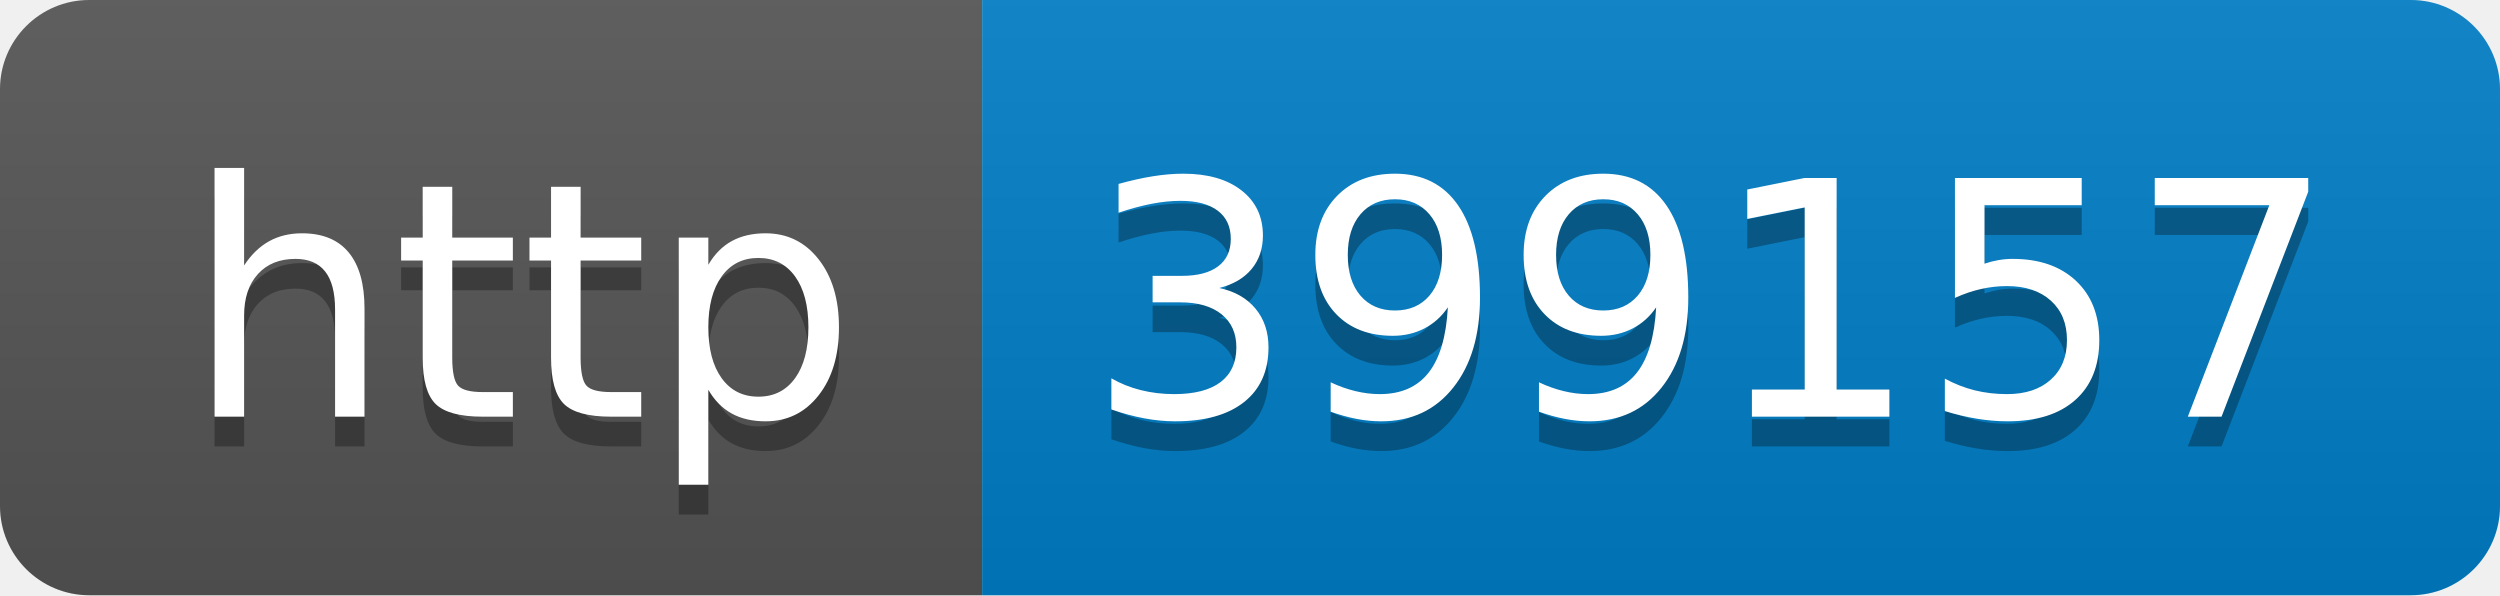
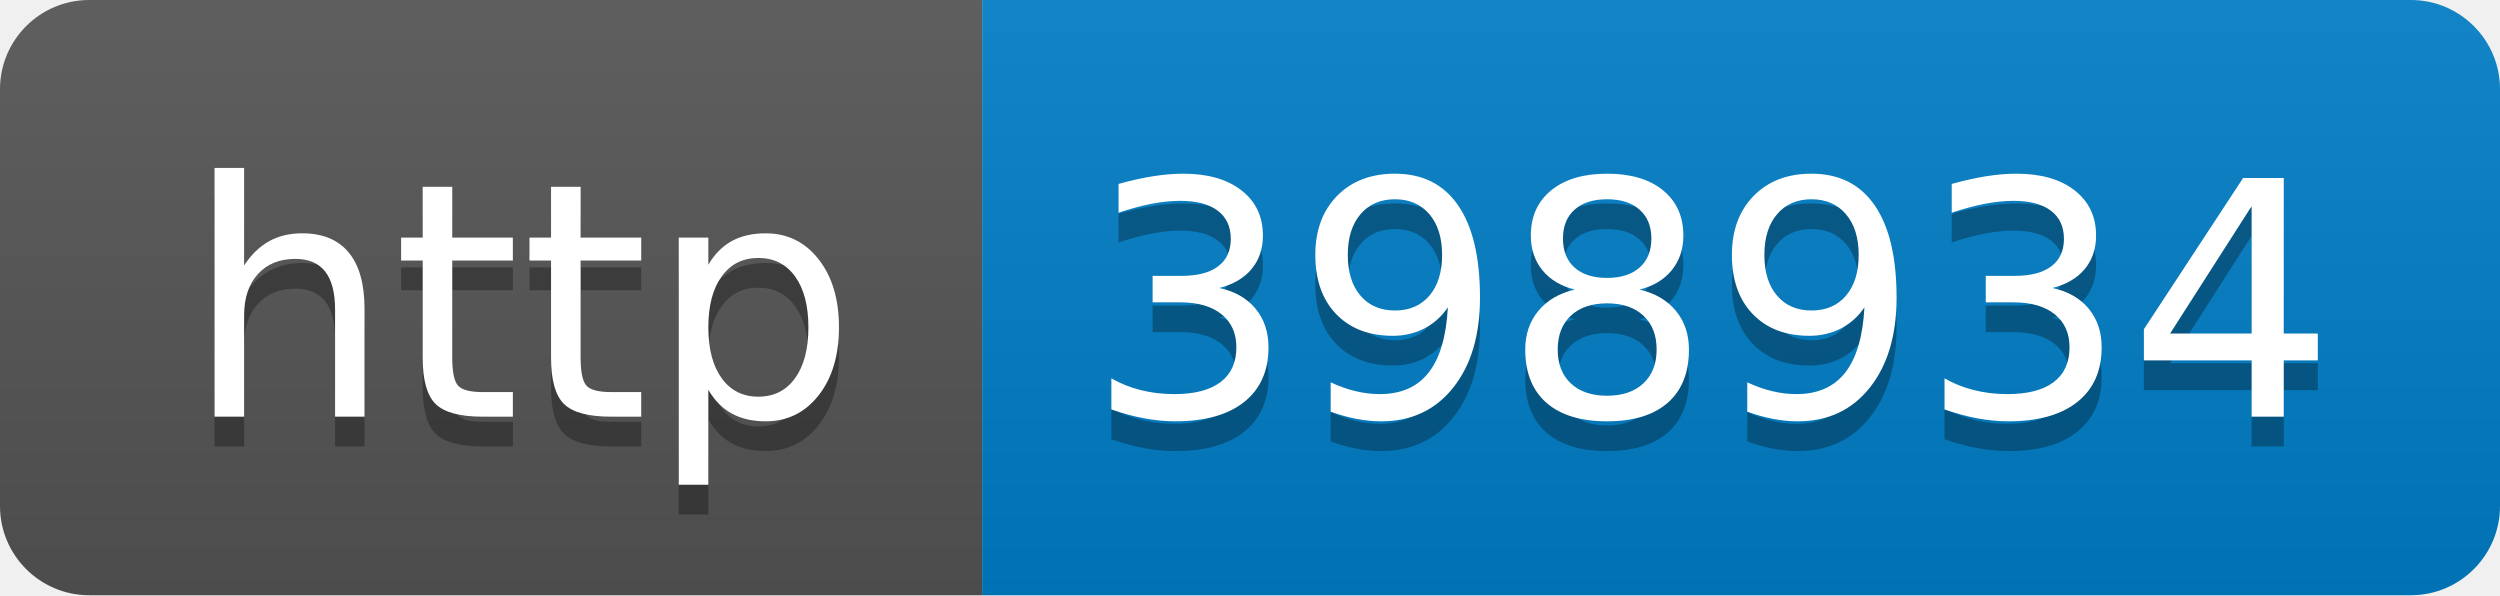
- <svg xmlns="http://www.w3.org/2000/svg" width="84" height="20" role="img" aria-label="http: 399157">
+ <svg xmlns="http://www.w3.org/2000/svg" width="84" height="20" role="img" aria-label="http: 398934">
  <linearGradient id="s" x2="0" y2="100%">
    <stop offset="0" stop-color="#bbb" stop-opacity=".1" />
    <stop offset="1" stop-opacity=".1" />
  </linearGradient>
  <clipPath id="r">
    <rect width="84" height="20" rx="3" fill="#fff" />
  </clipPath>
  <g clip-path="url(#r)">
    <rect width="33" height="20" fill="#555" />
    <rect x="33" width="51" height="20" fill="#007ec6" />
    <rect width="84" height="20" fill="url(#s)" />
  </g>
  <g fill="#fff" text-anchor="middle" font-family="Verdana,Geneva,DejaVu Sans,sans-serif" text-rendering="geometricPrecision" font-size="110">
    <text aria-hidden="true" x="175" y="150" fill="#010101" fill-opacity=".3" transform="scale(.1)" textLength="230">http</text>
    <text x="175" y="140" transform="scale(.1)" fill="#fff" textLength="230">http</text>
-     <text aria-hidden="true" x="575" y="150" fill="#010101" fill-opacity=".3" transform="scale(.1)" textLength="410">399157</text>
-     <text x="575" y="140" transform="scale(.1)" fill="#fff" textLength="410">399157</text>
+     <text aria-hidden="true" x="575" y="150" fill="#010101" fill-opacity=".3" transform="scale(.1)" textLength="410">398934</text>
+     <text x="575" y="140" transform="scale(.1)" fill="#fff" textLength="410">398934</text>
  </g>
</svg>
